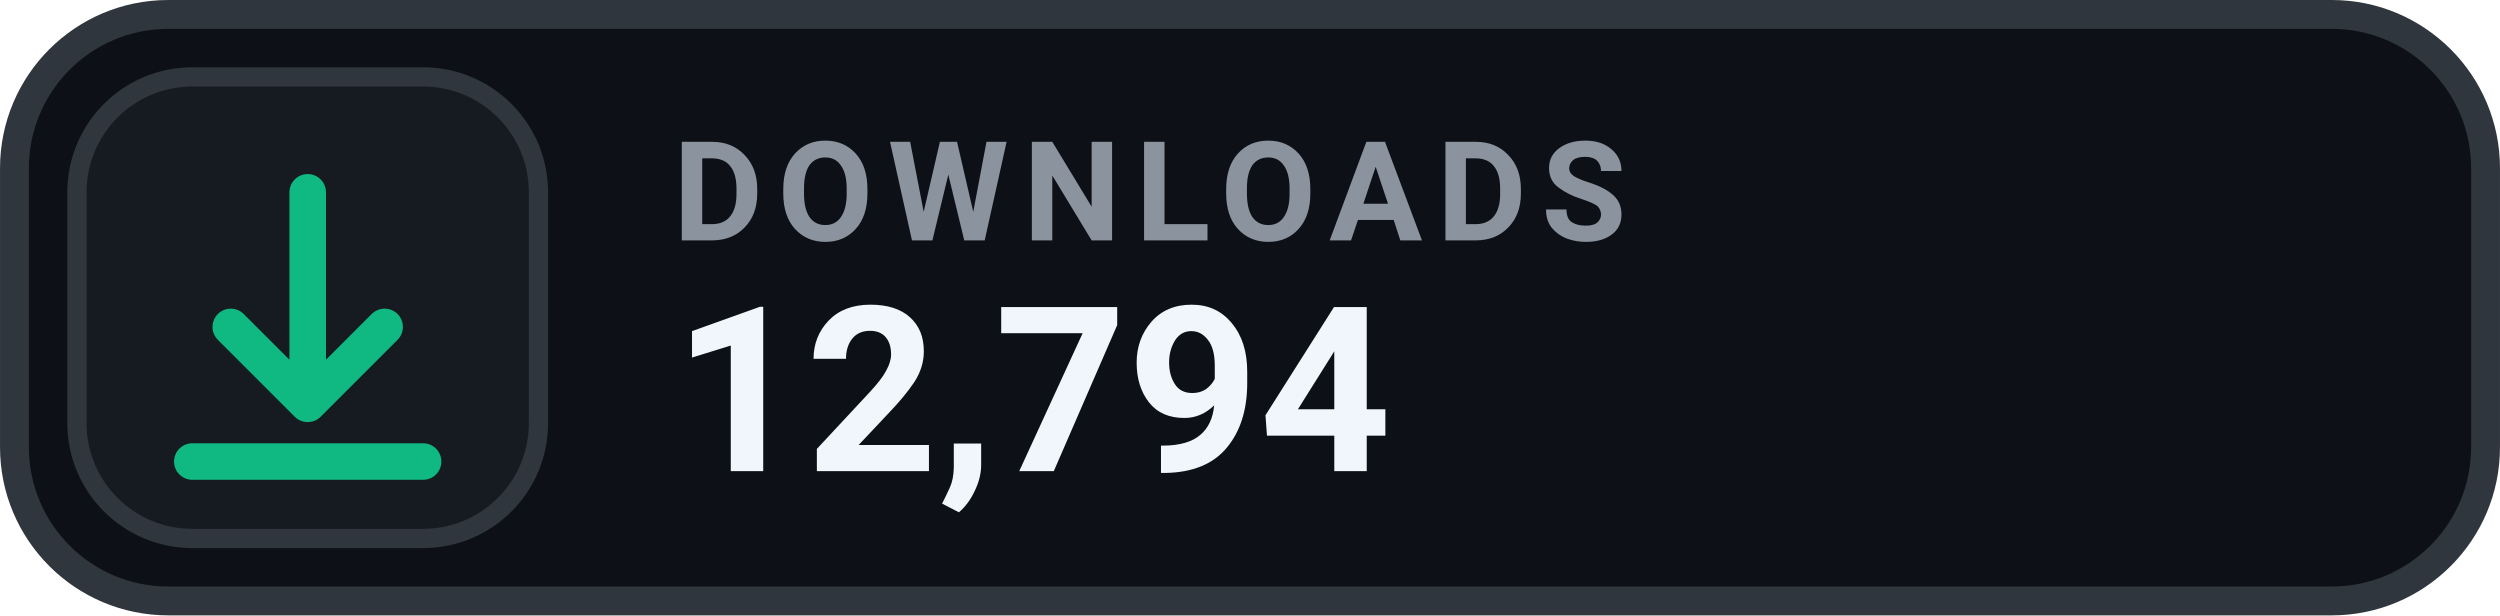
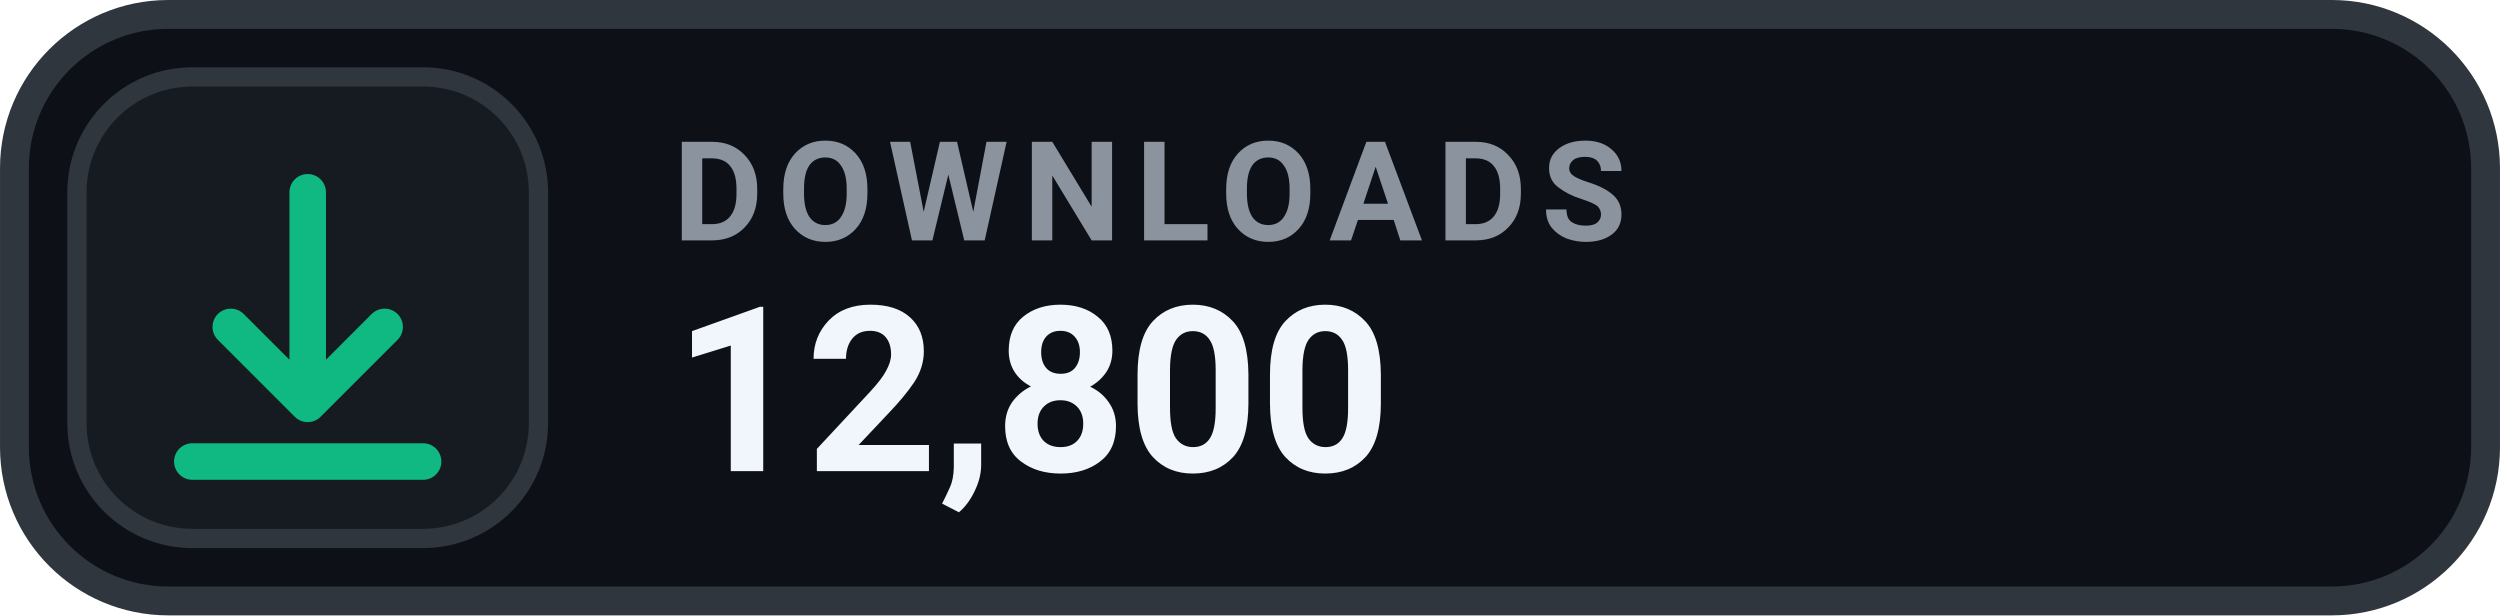
- <svg xmlns="http://www.w3.org/2000/svg" width="126" height="31.015" viewBox="0 0 130 32" role="img" aria-label="DOWNLOADS 12,794">
+ <svg xmlns="http://www.w3.org/2000/svg" width="126" height="31.015" viewBox="0 0 130 32" role="img" aria-label="DOWNLOADS 12,800">
  <rect x=".75" y=".75" width="128.5" height="30.5" rx="8" fill="#0D1117" stroke="#30363D" stroke-width="1.5" />
  <rect x="4" y="4" width="24" height="24" rx="6" fill="#161B22" stroke="#30363D" stroke-width="1" />
  <g transform="translate(16 16)" style="color:#10B981;">
    <path d="M0 -6 v11 m0 0 l4 -4 m-4 4 l-4 -4 M-6 8 h12" fill="none" stroke="currentColor" stroke-width="1.9" stroke-linecap="round" stroke-linejoin="round" />
  </g>
  <text x="35" y="12.5" fill="#8B949E" font-family="-apple-system,BlinkMacSystemFont,'Segoe UI',Roboto,Helvetica,Arial,sans-serif" font-size="7.2" font-weight="700" letter-spacing=".75">DOWNLOADS</text>
-   <text x="35" y="24.5" fill="#F0F6FC" font-family="-apple-system,BlinkMacSystemFont,'Segoe UI',Roboto,Helvetica,Arial,sans-serif" font-size="12" font-weight="700">12,794</text>
+   <text x="35" y="24.5" fill="#F0F6FC" font-family="-apple-system,BlinkMacSystemFont,'Segoe UI',Roboto,Helvetica,Arial,sans-serif" font-size="12" font-weight="700">12,800</text>
</svg>
